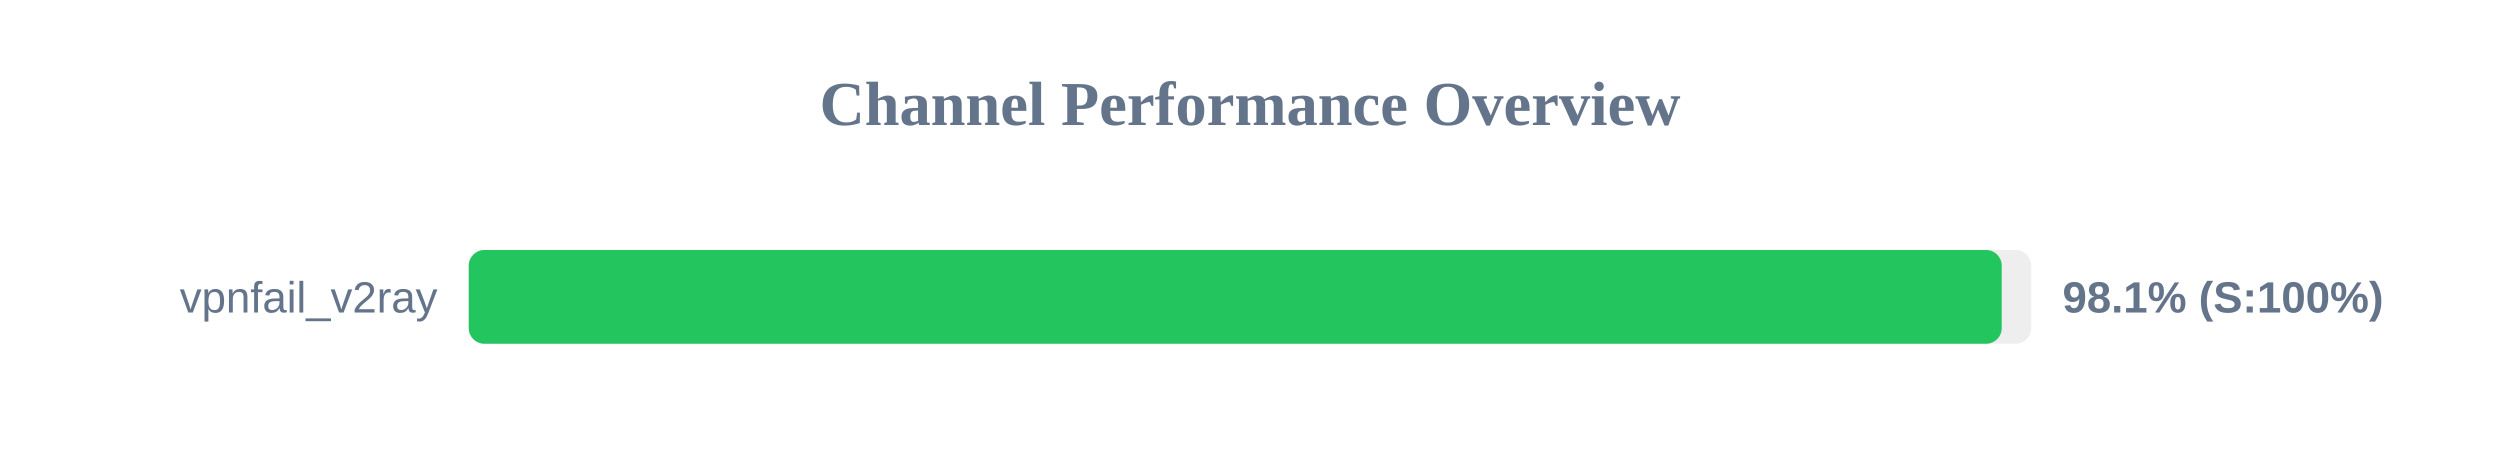
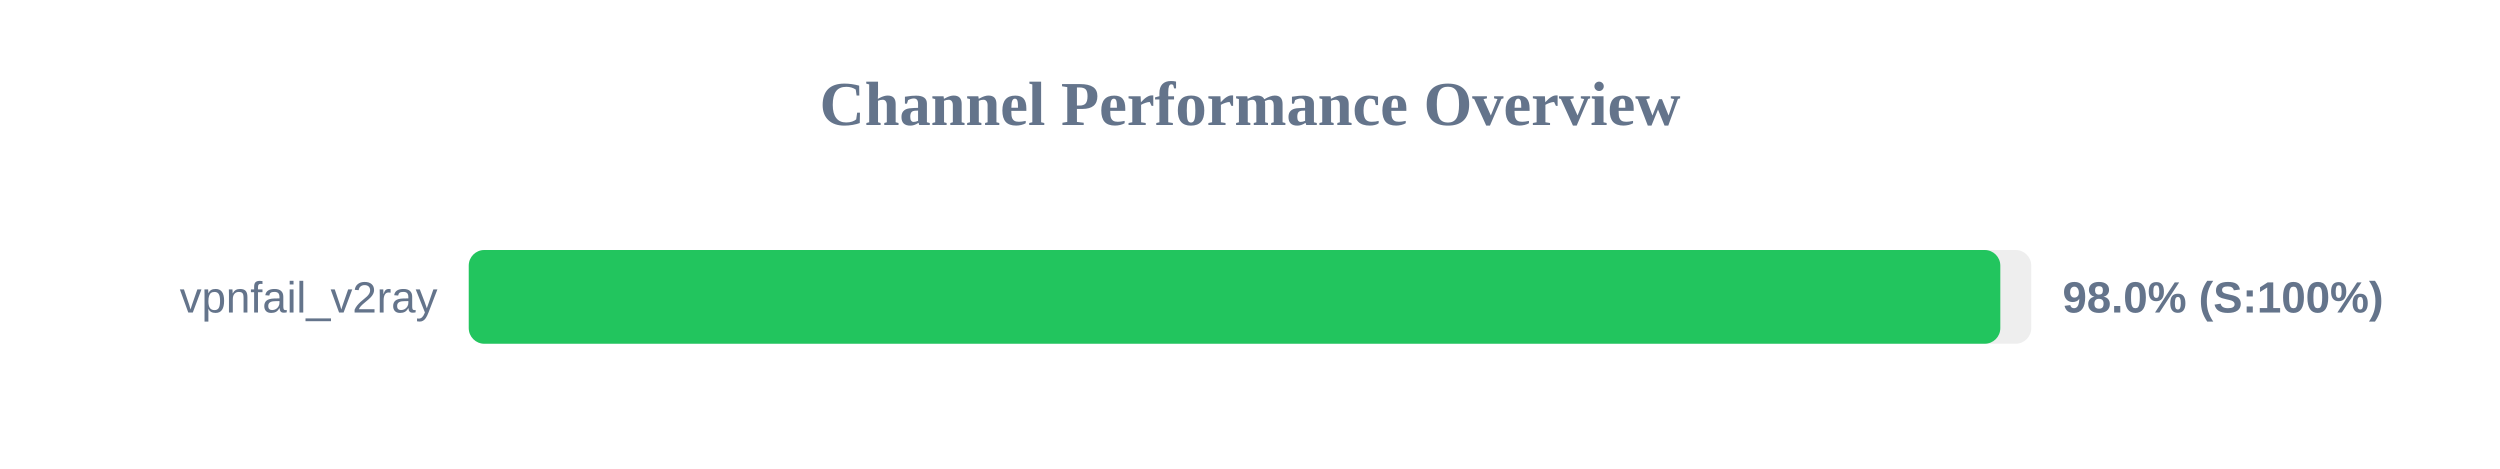
<svg xmlns="http://www.w3.org/2000/svg" width="800" height="150" version="1.1">
  <style>
        .row { font: 14px Arial; fill: #64748b; }
        .score { font: bold 14px Arial; fill: #64748b; }
    </style>
  <text x="400" y="40" text-anchor="middle" font-size="20px" font-weight="bold" fill="#64748b">Channel Performance Overview</text>
  <rect x="150" y="80" width="500" height="30" fill="#eee" rx="5" />
-   <rect x="150" y="80" width="490.55" height="30" fill="#22c55e" rx="5" />
+   <rect x="150" y="80" width="490.1" height="30" fill="#22c55e" rx="5" />
  <text x="140" y="100" text-anchor="end" class="row">vpnfail_v2ray</text>
-   <text x="660" y="100" text-anchor="start" class="score">98.1% (S:100%)</text>
+   <text x="660" y="100" text-anchor="start" class="score">98.0% (S:100%)</text>
</svg>
